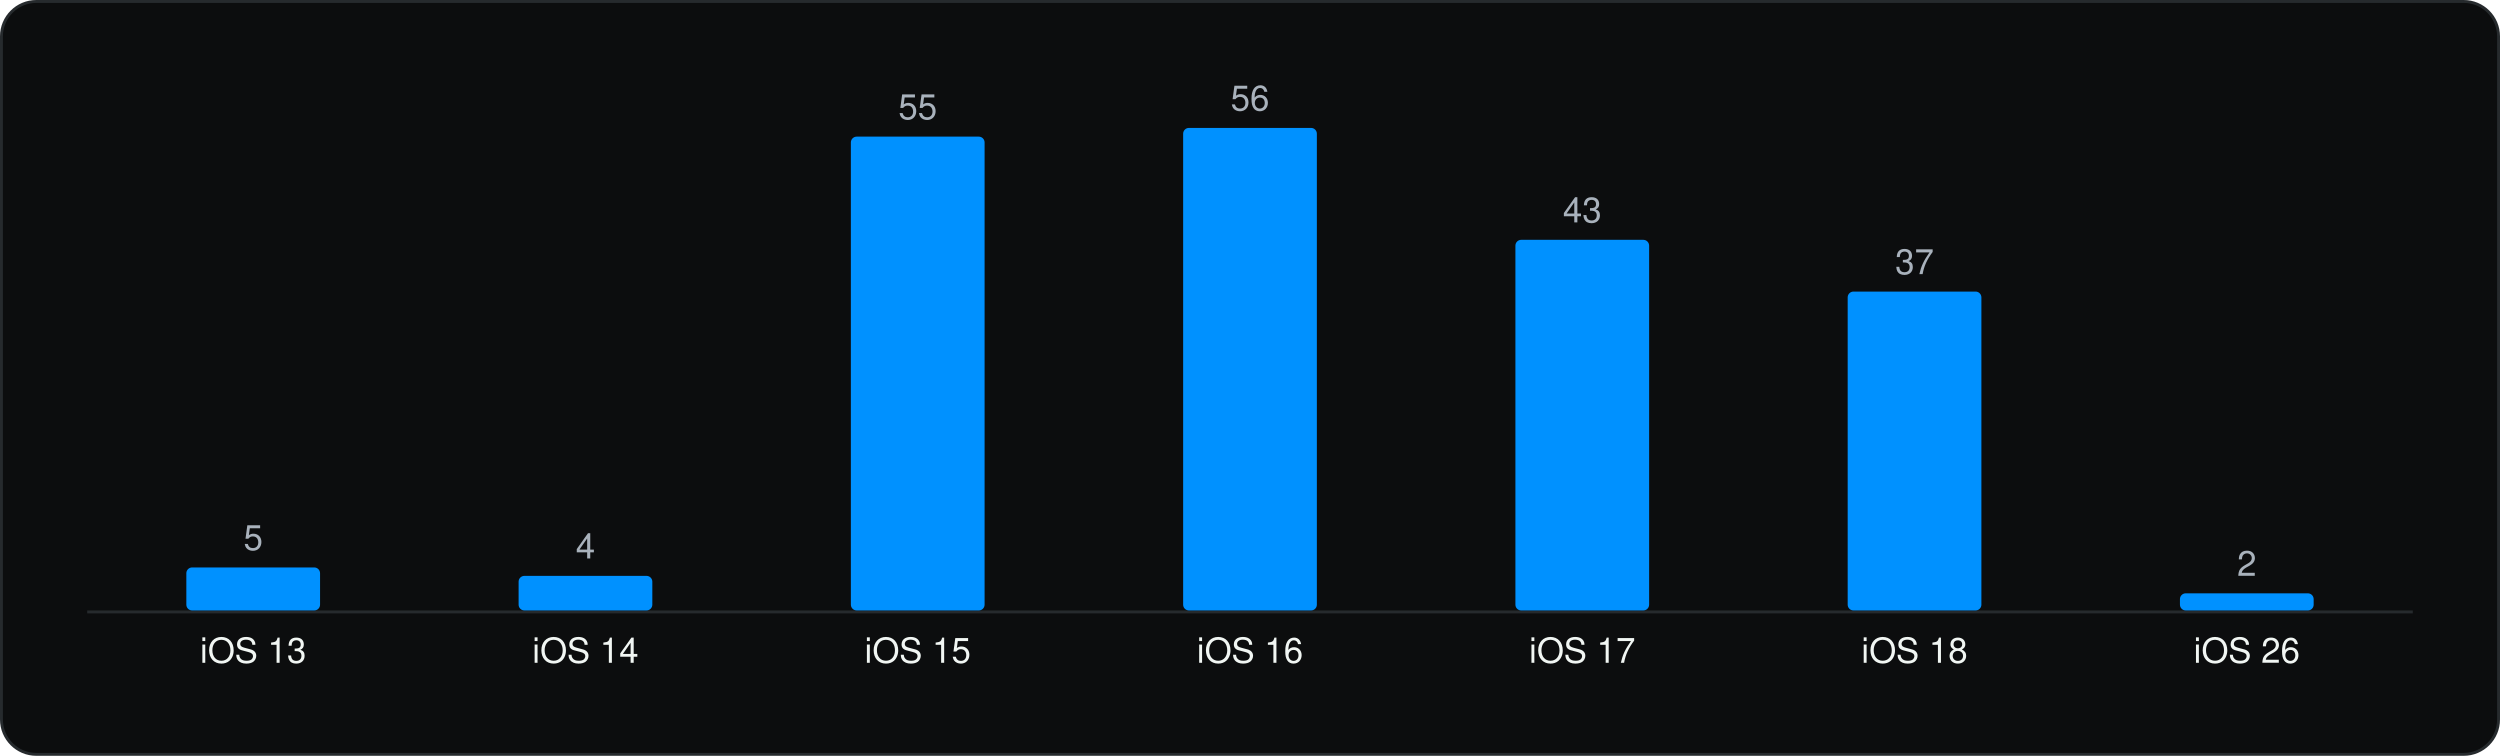
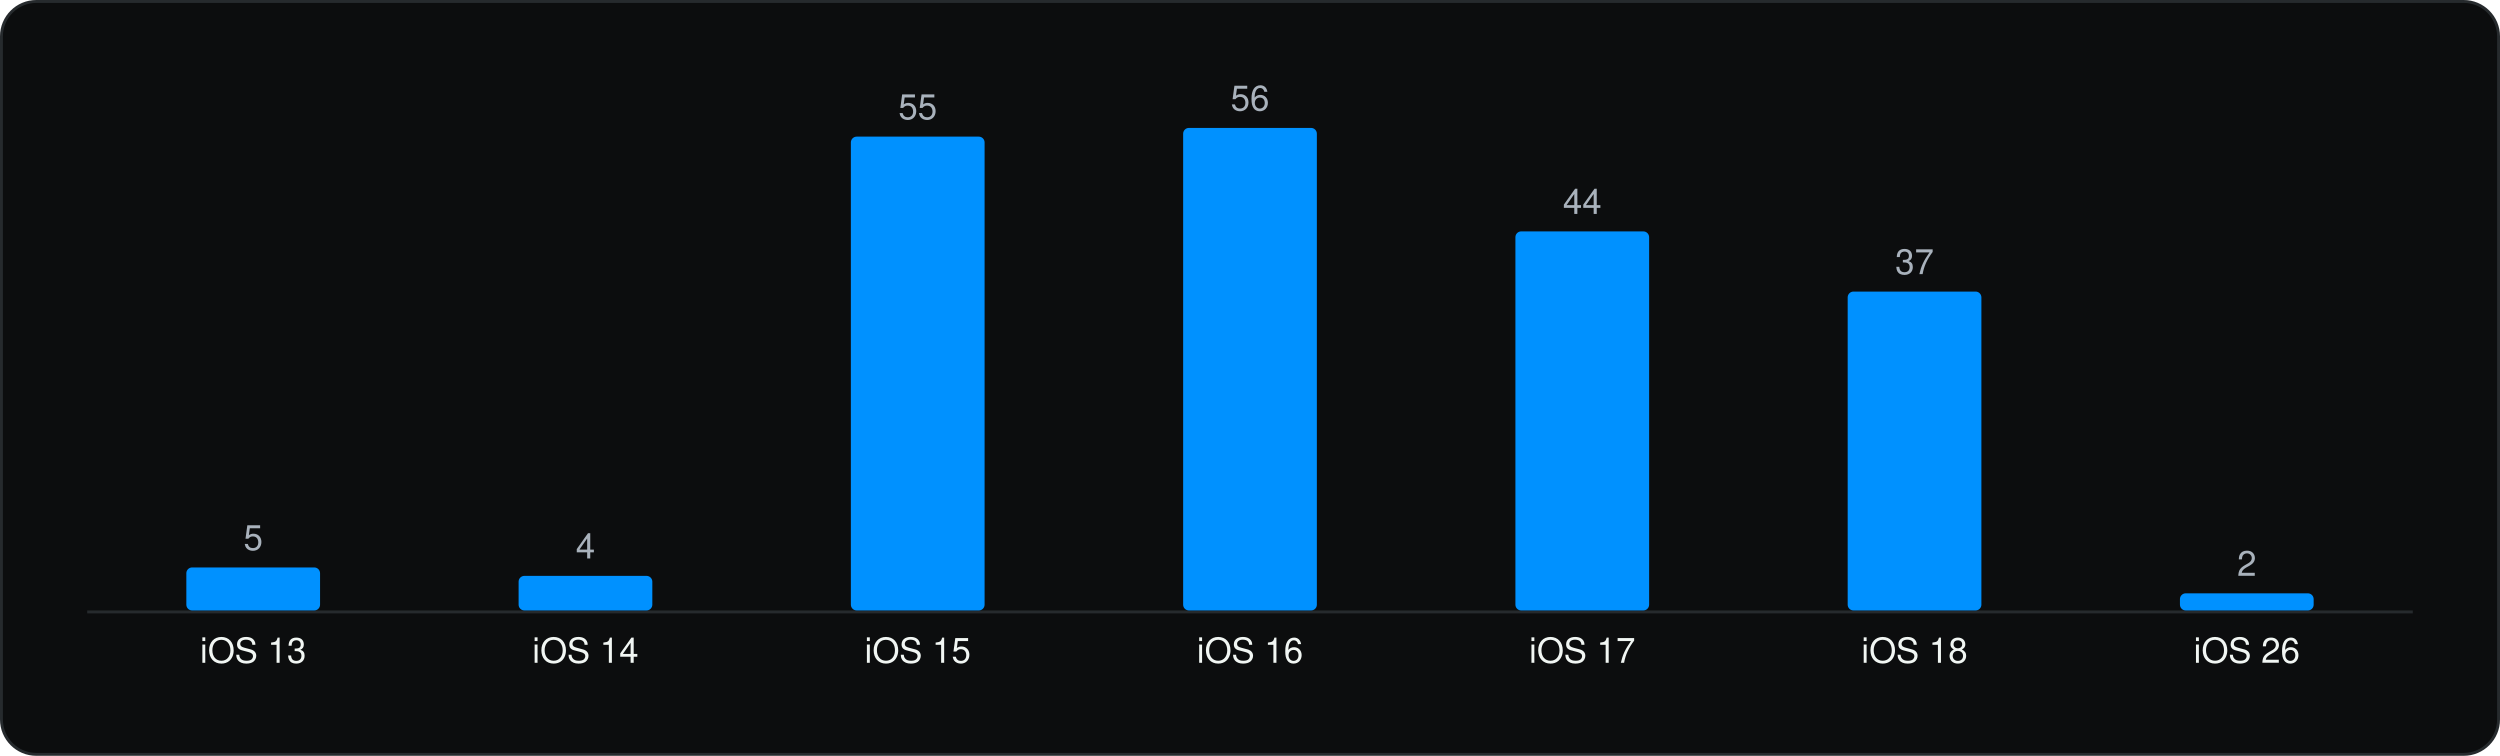
<svg xmlns="http://www.w3.org/2000/svg" viewBox="0 0 860 260" width="860" height="260" role="img" aria-label="Minimum iOS version" font-family="Geist, -apple-system, BlinkMacSystemFont, 'Segoe UI', Helvetica, Arial, sans-serif">
  <rect x="0.5" y="0.5" width="859" height="259" rx="12" fill="#0C0D0E" stroke="#262A2D" />
  <g transform="translate(20 20)">
    <line x1="10" y1="190.5" x2="810" y2="190.5" stroke="#262A2D" />
    <rect x="44.1" y="175.2" width="46.0" height="14.8" rx="2" fill="#0091FF" />
    <text x="67.1" y="169.2" font-size="12" text-anchor="middle" fill="#A9B2BC">5</text>
    <text x="67.1" y="208.0" font-size="12" text-anchor="middle" fill="#F1F6F3">iOS 13</text>
    <rect x="158.4" y="178.1" width="46.0" height="11.9" rx="2" fill="#0091FF" />
    <text x="181.4" y="172.1" font-size="12" text-anchor="middle" fill="#A9B2BC">4</text>
    <text x="181.4" y="208.0" font-size="12" text-anchor="middle" fill="#F1F6F3">iOS 14</text>
    <rect x="272.7" y="27.0" width="46.0" height="163.0" rx="2" fill="#0091FF" />
    <text x="295.7" y="21.0" font-size="12" text-anchor="middle" fill="#A9B2BC">55</text>
    <text x="295.7" y="208.0" font-size="12" text-anchor="middle" fill="#F1F6F3">iOS 15</text>
    <rect x="387.0" y="24.0" width="46.0" height="166.0" rx="2" fill="#0091FF" />
    <text x="410.0" y="18.0" font-size="12" text-anchor="middle" fill="#A9B2BC">56</text>
    <text x="410.0" y="208.0" font-size="12" text-anchor="middle" fill="#F1F6F3">iOS 16</text>
-     <rect x="501.3" y="62.5" width="46.0" height="127.5" rx="2" fill="#0091FF" />
-     <text x="524.3" y="56.5" font-size="12" text-anchor="middle" fill="#A9B2BC">43</text>
+     <rect x="501.3" y="59.6" width="46.0" height="130.4" rx="2" fill="#0091FF" />
+     <text x="524.3" y="53.6" font-size="12" text-anchor="middle" fill="#A9B2BC">44</text>
    <text x="524.3" y="208.0" font-size="12" text-anchor="middle" fill="#F1F6F3">iOS 17</text>
    <rect x="615.6" y="80.3" width="46.0" height="109.7" rx="2" fill="#0091FF" />
    <text x="638.6" y="74.3" font-size="12" text-anchor="middle" fill="#A9B2BC">37</text>
    <text x="638.6" y="208.0" font-size="12" text-anchor="middle" fill="#F1F6F3">iOS 18</text>
    <rect x="729.9" y="184.1" width="46.0" height="5.9" rx="2" fill="#0091FF" />
    <text x="752.9" y="178.1" font-size="12" text-anchor="middle" fill="#A9B2BC">2</text>
    <text x="752.9" y="208.0" font-size="12" text-anchor="middle" fill="#F1F6F3">iOS 26</text>
  </g>
</svg>
